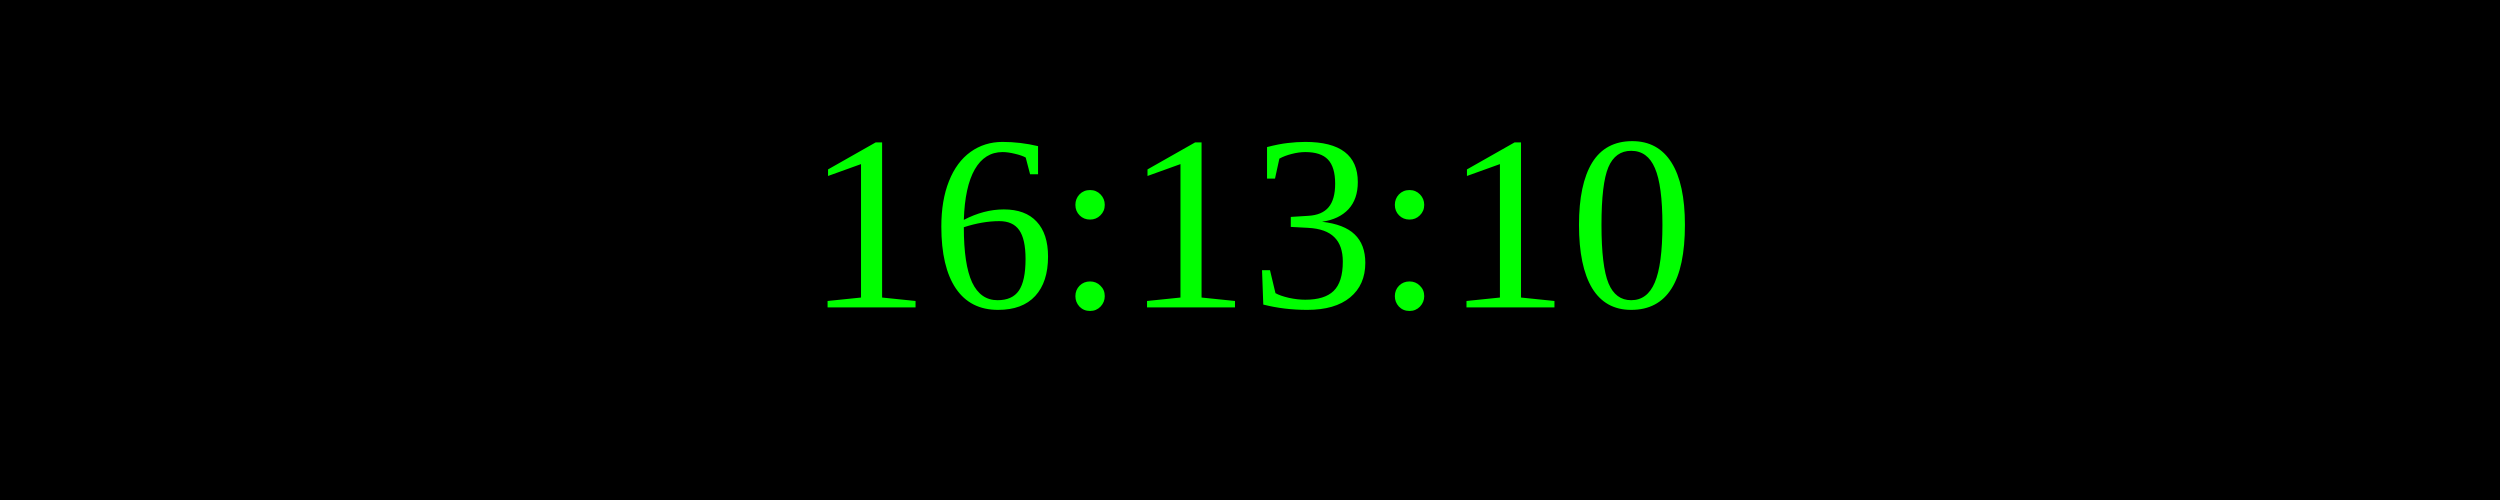
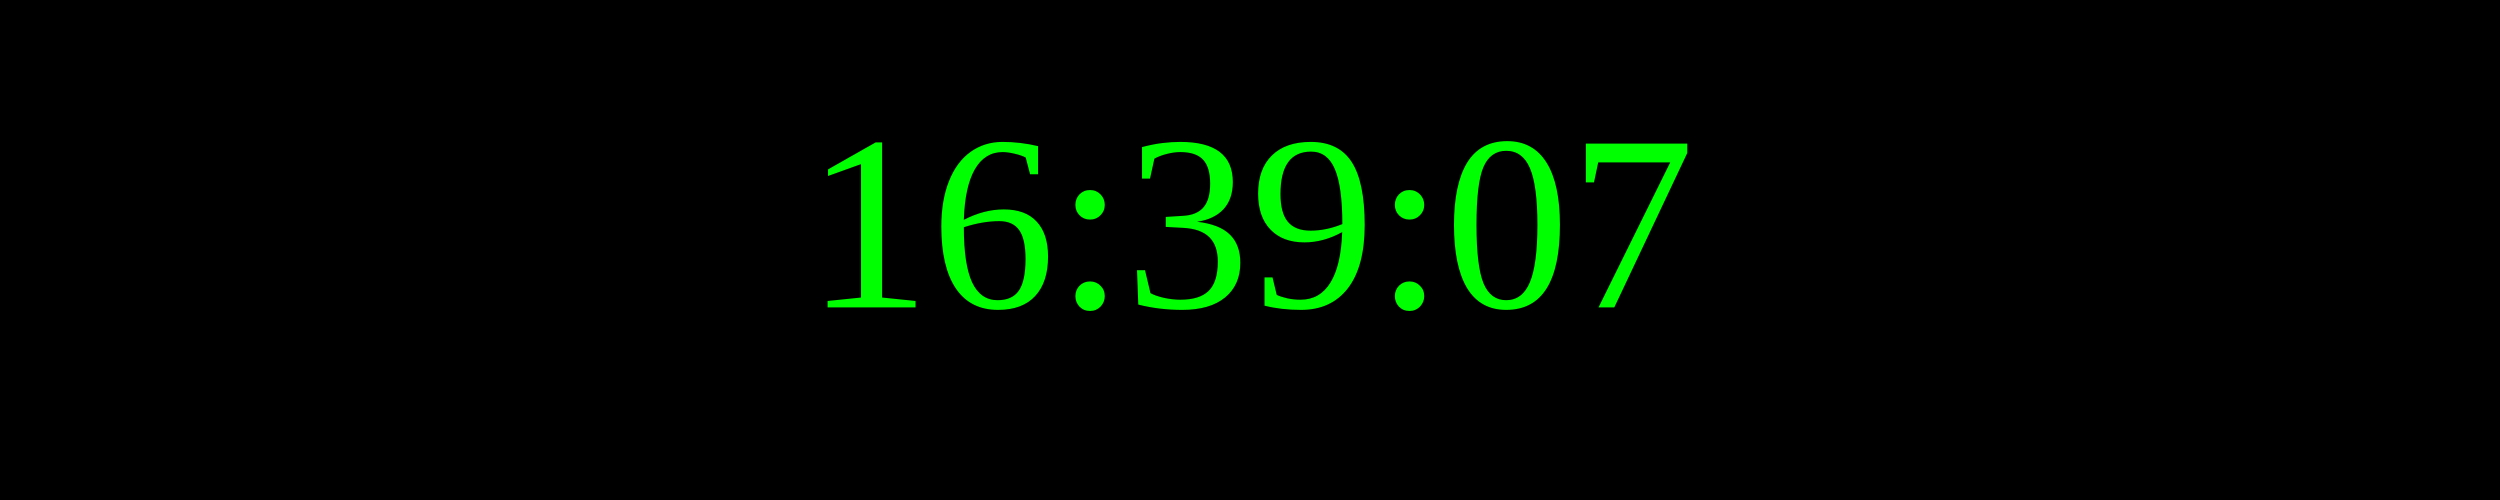
<svg xmlns="http://www.w3.org/2000/svg" width="250" height="50">
  <rect width="100%" height="100%" fill="black" />
  <text x="50%" y="50%" font-size="25" fill="lime" text-anchor="middle" dominant-baseline="middle">
- 16:13:10
+ 16:39:07
</text>
</svg>
